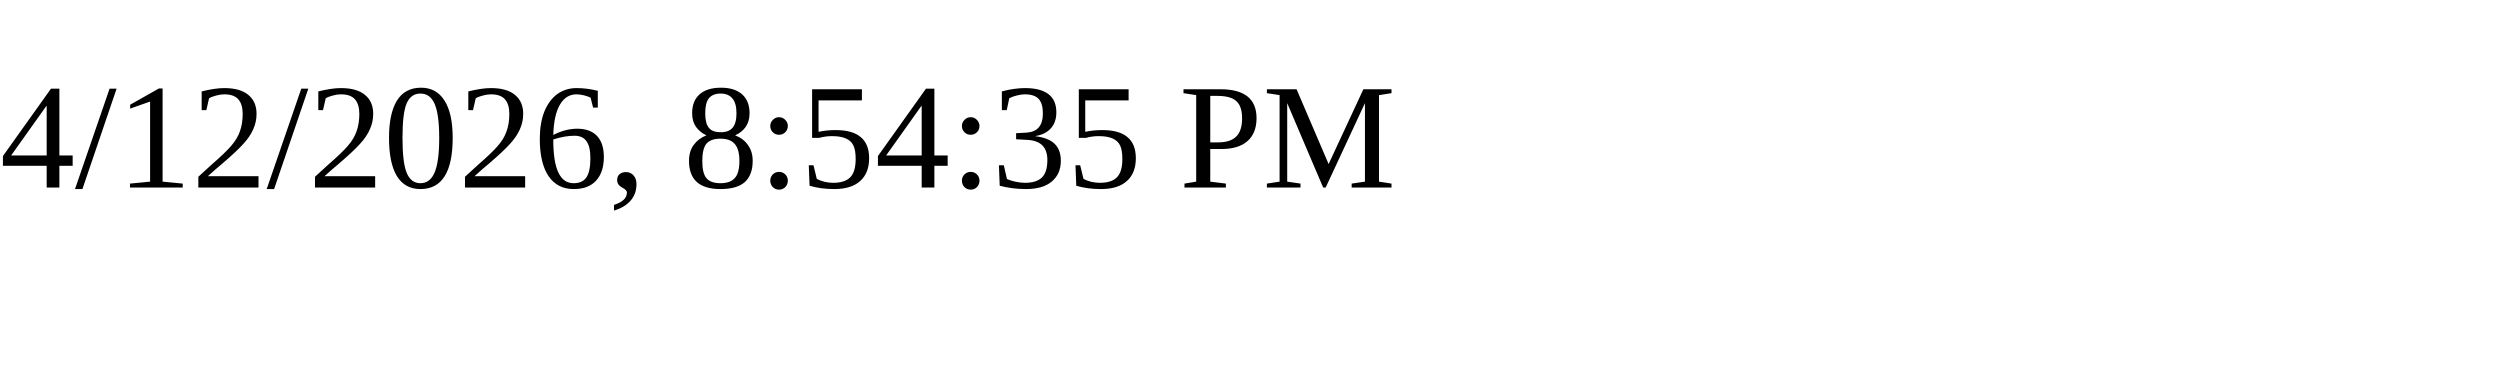
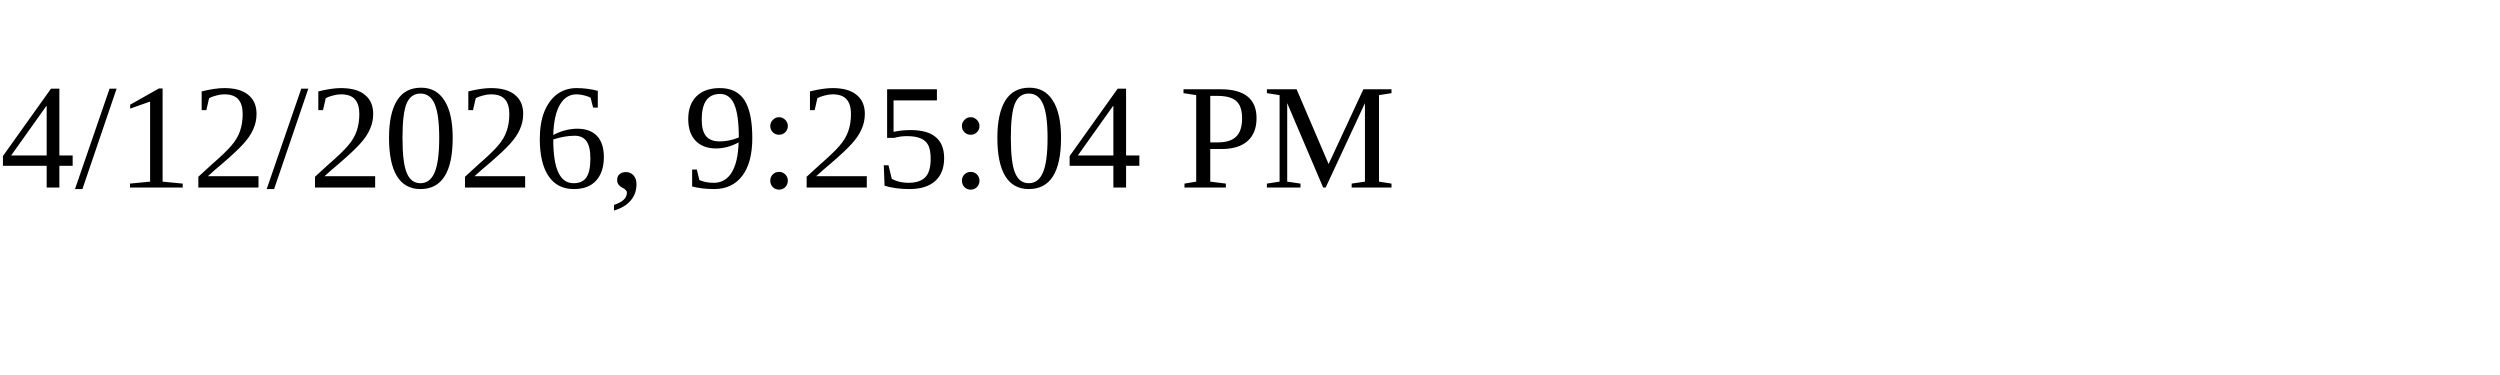
<svg xmlns="http://www.w3.org/2000/svg" height="30" width="200">
-   <text x="0" y="15">4/12/2026, 8:54:35 PM</text>
+   <text x="0" y="15">4/12/2026, 9:25:04 PM</text>
</svg>
